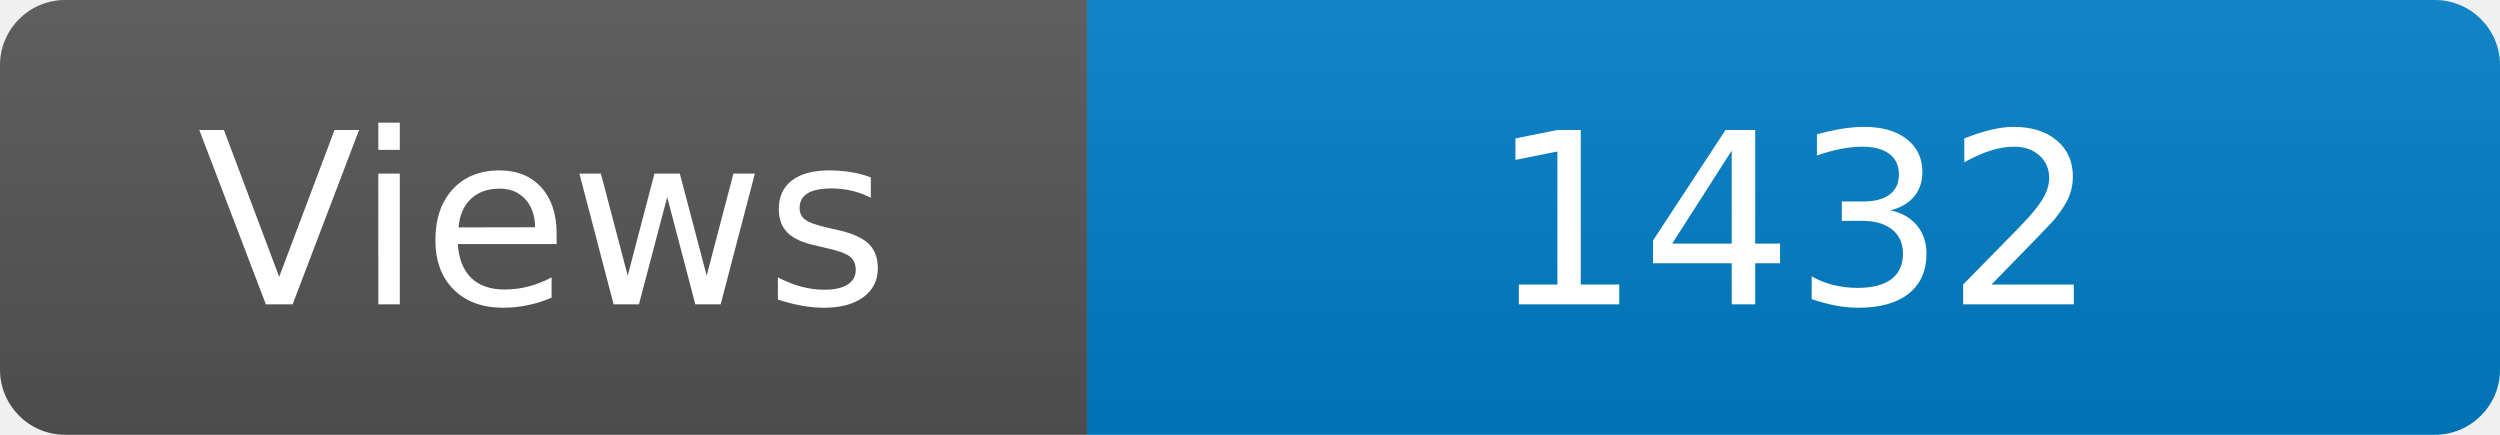
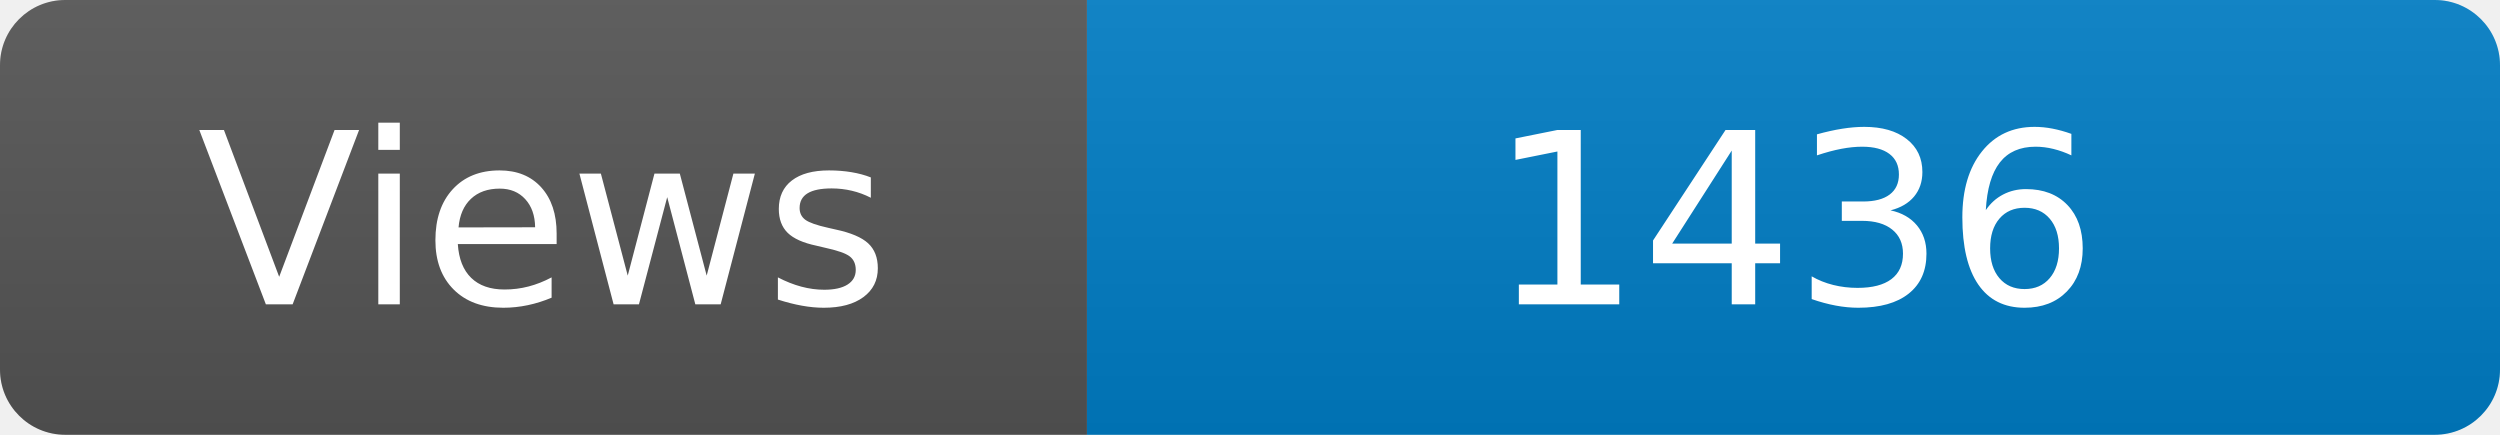
<svg xmlns="http://www.w3.org/2000/svg" width="115" height="20" role="img" aria-label="Maintained?: yes">
  <linearGradient id="s" x2="0" y2="100%">
    <stop offset="0" stop-color="#bbb" stop-opacity=".1" />
    <stop offset="1" stop-opacity=".1" />
  </linearGradient>
  <clipPath id="r">
    <rect width="115" height="20" rx="3" fill="#fff" />
  </clipPath>
  <g clip-path="url(#r)">
    <rect width="50" height="20" fill="#555" />
    <rect x="50" width="160" height="20" fill="#007ec6" />
    <rect width="115" height="20" fill="url(#s)" />
  </g>
  <g fill="#fff" text-anchor="middle" font-family="Verdana,Geneva,DejaVu Sans,sans-serif" font-size="110">
    <text x="250" y="140" transform="scale(.1)" fill="#fff">Views</text>
-     <text x="825" y="140" transform="scale(.1)" fill="#fff">1432</text>
+     <text x="825" y="140" transform="scale(.1)" fill="#fff">1436</text>
  </g>
</svg>
